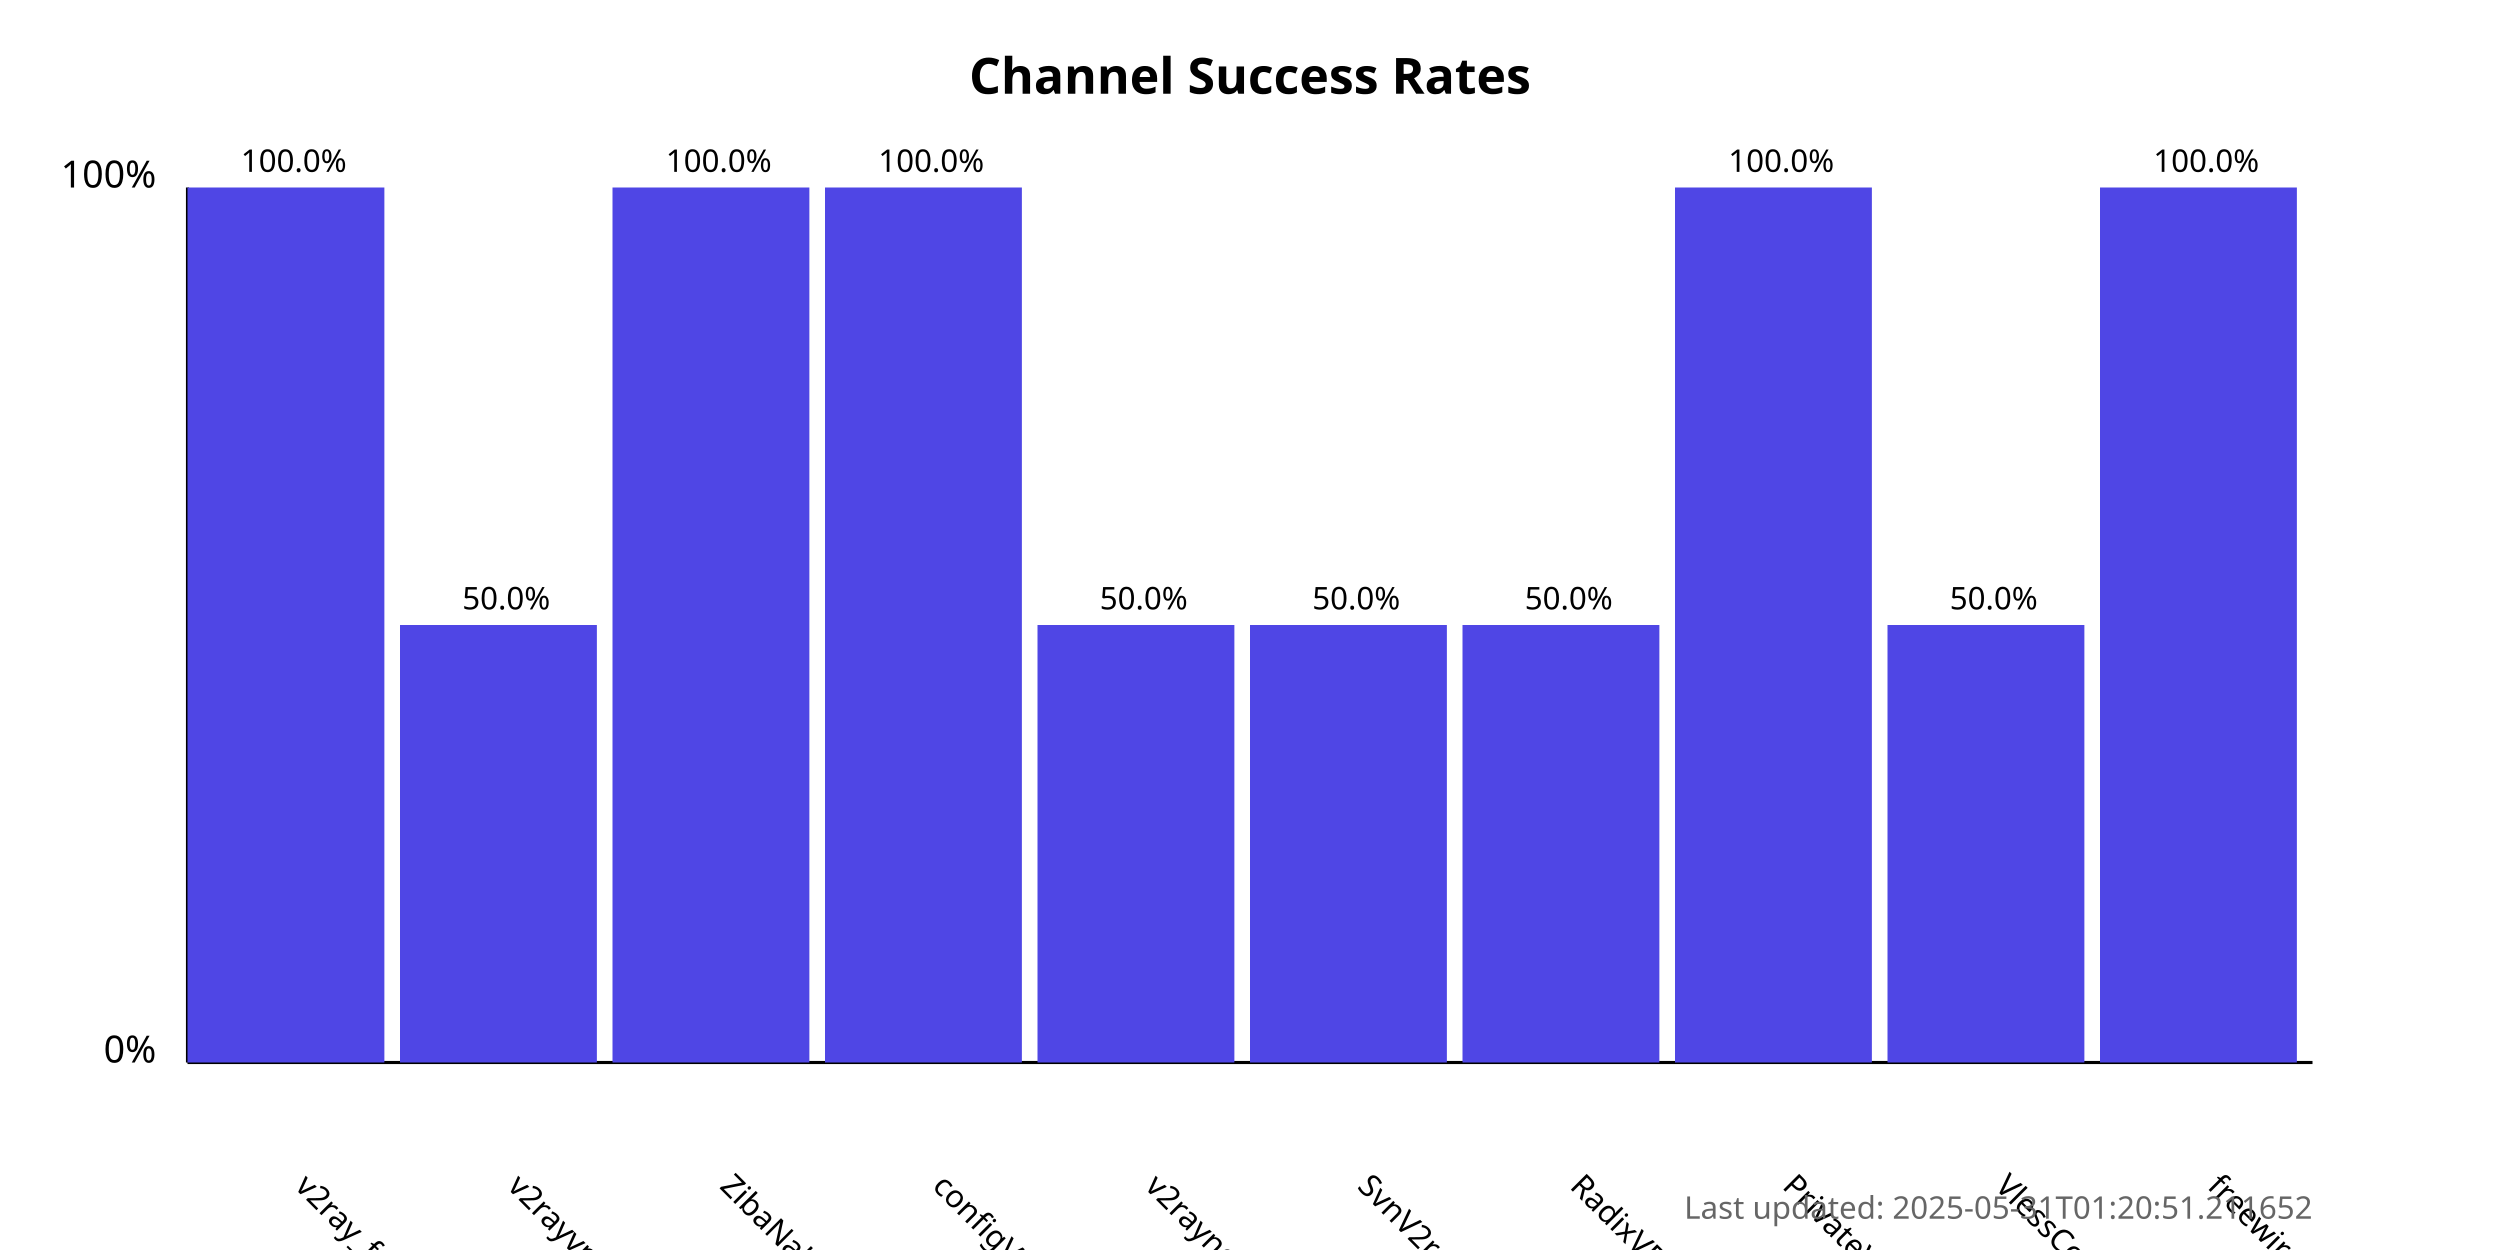
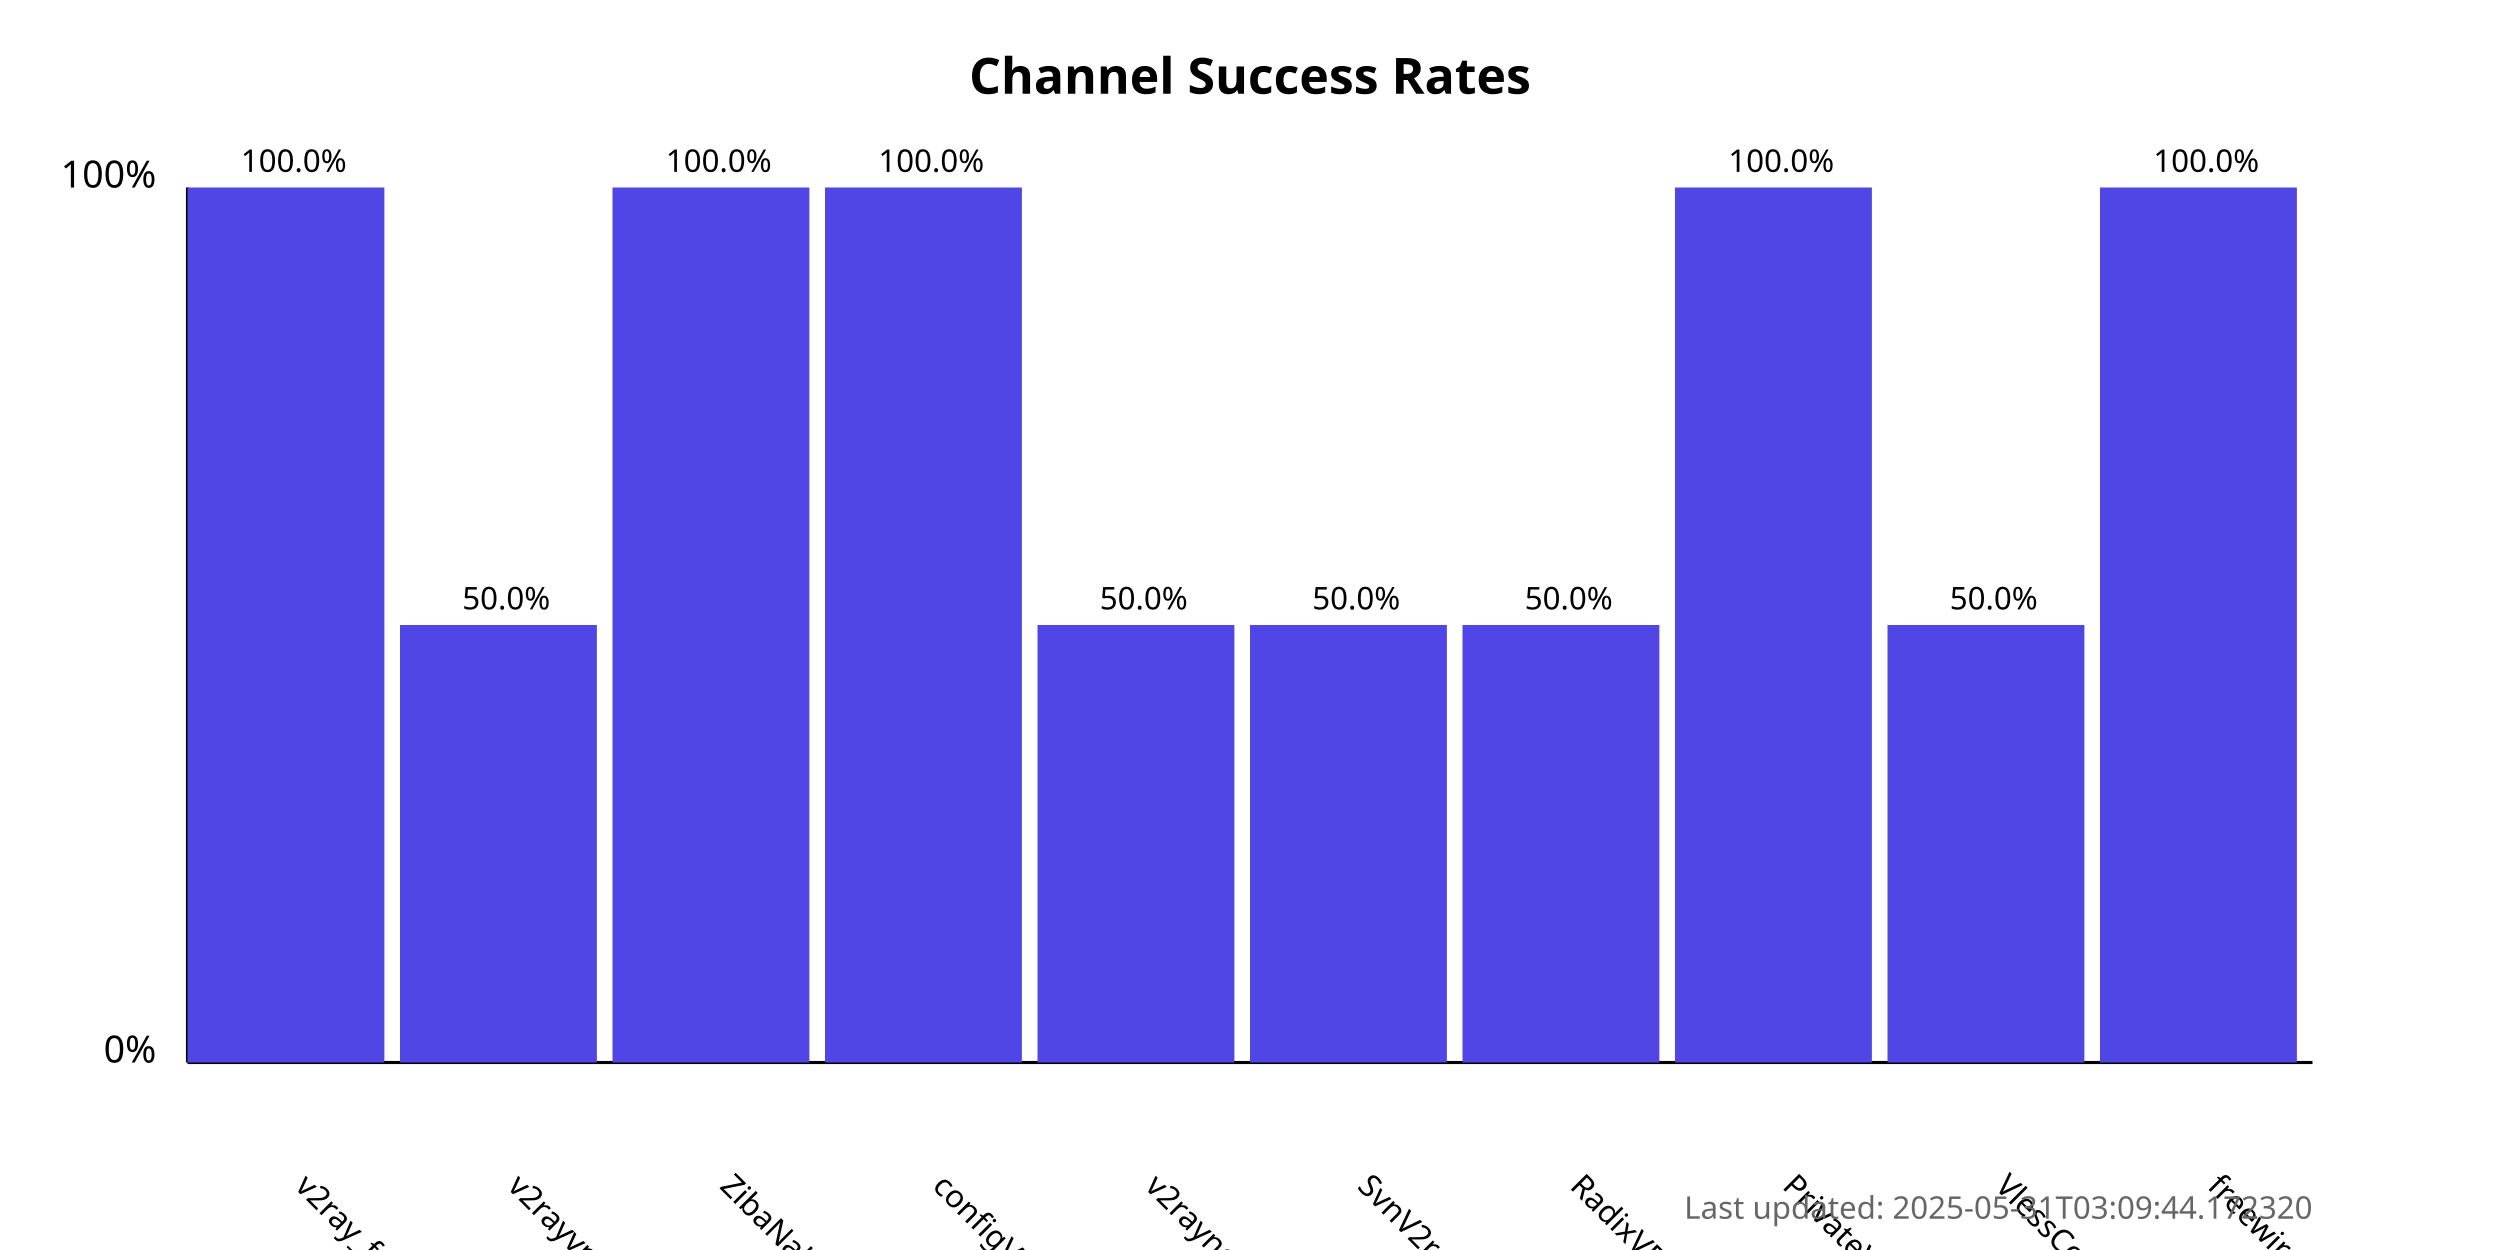
<svg xmlns="http://www.w3.org/2000/svg" width="800" height="400">
  <style>
            .chart-title { font: bold 16px sans-serif; }
            .axis-label { font: 12px sans-serif; }
            .tick-label { font: 10px sans-serif; }
            .bar { fill: #4f46e5; }
            .bar:hover { fill: #6366f1; }
            .timestamp { font: 10px sans-serif; fill: #666; }
        </style>
  <text x="400.0" y="30" text-anchor="middle" class="chart-title">
            Channel Success Rates
        </text>
  <line x1="60" y1="340" x2="60" y2="60" stroke="black" stroke-width="1" />
  <line x1="60" y1="340" x2="740" y2="340" stroke="black" stroke-width="1" />
  <text x="50" y="340" text-anchor="end" class="axis-label">0%</text>
  <text x="50" y="60" text-anchor="end" class="axis-label">100%</text>
  <g>
    <rect x="60" y="60.0" width="63.0" height="280.0" class="bar" />
    <text x="94.0" y="380" transform="rotate(45, 94.0, 380)" text-anchor="start" class="tick-label">
                v2ray_free_conf
            </text>
    <text x="94.0" y="55.0" text-anchor="middle" class="tick-label">
                100.0%
            </text>
  </g>
  <g>
    <rect x="128.0" y="200.0" width="63.0" height="140.0" class="bar" />
    <text x="162.0" y="380" transform="rotate(45, 162.0, 380)" text-anchor="start" class="tick-label">
                v2rayvpno
            </text>
    <text x="162.0" y="195.0" text-anchor="middle" class="tick-label">
                50.0%
            </text>
  </g>
  <g>
    <rect x="196.0" y="60.0" width="63.0" height="280.0" class="bar" />
    <text x="230.0" y="380" transform="rotate(45, 230.0, 380)" text-anchor="start" class="tick-label">
                ZibaNabz
            </text>
    <text x="230.0" y="55.0" text-anchor="middle" class="tick-label">
                100.0%
            </text>
  </g>
  <g>
    <rect x="264.0" y="60.0" width="63.0" height="280.0" class="bar" />
    <text x="298.0" y="380" transform="rotate(45, 298.0, 380)" text-anchor="start" class="tick-label">
                configV2rayForFree
            </text>
    <text x="298.0" y="55.0" text-anchor="middle" class="tick-label">
                100.0%
            </text>
  </g>
  <g>
    <rect x="332.0" y="200.0" width="63.0" height="140.0" class="bar" />
    <text x="366.0" y="380" transform="rotate(45, 366.0, 380)" text-anchor="start" class="tick-label">
                v2rayngvpn
            </text>
    <text x="366.0" y="195.0" text-anchor="middle" class="tick-label">
                50.0%
            </text>
  </g>
  <g>
    <rect x="400.0" y="200.0" width="63.0" height="140.0" class="bar" />
    <text x="434.0" y="380" transform="rotate(45, 434.0, 380)" text-anchor="start" class="tick-label">
                SvnV2ray
            </text>
    <text x="434.0" y="195.0" text-anchor="middle" class="tick-label">
                50.0%
            </text>
  </g>
  <g>
    <rect x="468.0" y="200.0" width="63.0" height="140.0" class="bar" />
    <text x="502.0" y="380" transform="rotate(45, 502.0, 380)" text-anchor="start" class="tick-label">
                RadixVPN
            </text>
    <text x="502.0" y="195.0" text-anchor="middle" class="tick-label">
                50.0%
            </text>
  </g>
  <g>
    <rect x="536.0" y="60.0" width="63.0" height="280.0" class="bar" />
    <text x="570.0" y="380" transform="rotate(45, 570.0, 380)" text-anchor="start" class="tick-label">
                PrivateVPNs
            </text>
    <text x="570.0" y="55.0" text-anchor="middle" class="tick-label">
                100.0%
            </text>
  </g>
  <g>
    <rect x="604.0" y="200.0" width="63.0" height="140.0" class="bar" />
    <text x="638.0" y="380" transform="rotate(45, 638.0, 380)" text-anchor="start" class="tick-label">
                VlessConfig
            </text>
    <text x="638.0" y="195.0" text-anchor="middle" class="tick-label">
                50.0%
            </text>
  </g>
  <g>
    <rect x="672.0" y="60.0" width="63.0" height="280.0" class="bar" />
    <text x="706.0" y="380" transform="rotate(45, 706.0, 380)" text-anchor="start" class="tick-label">
                freewireguard
            </text>
    <text x="706.0" y="55.0" text-anchor="middle" class="tick-label">
                100.0%
            </text>
  </g>
  <text x="740" y="390" text-anchor="end" class="timestamp">
-             Last updated: 2025-05-31T01:20:51.211652
+             Last updated: 2025-05-31T03:09:44.172320
        </text>
</svg>
